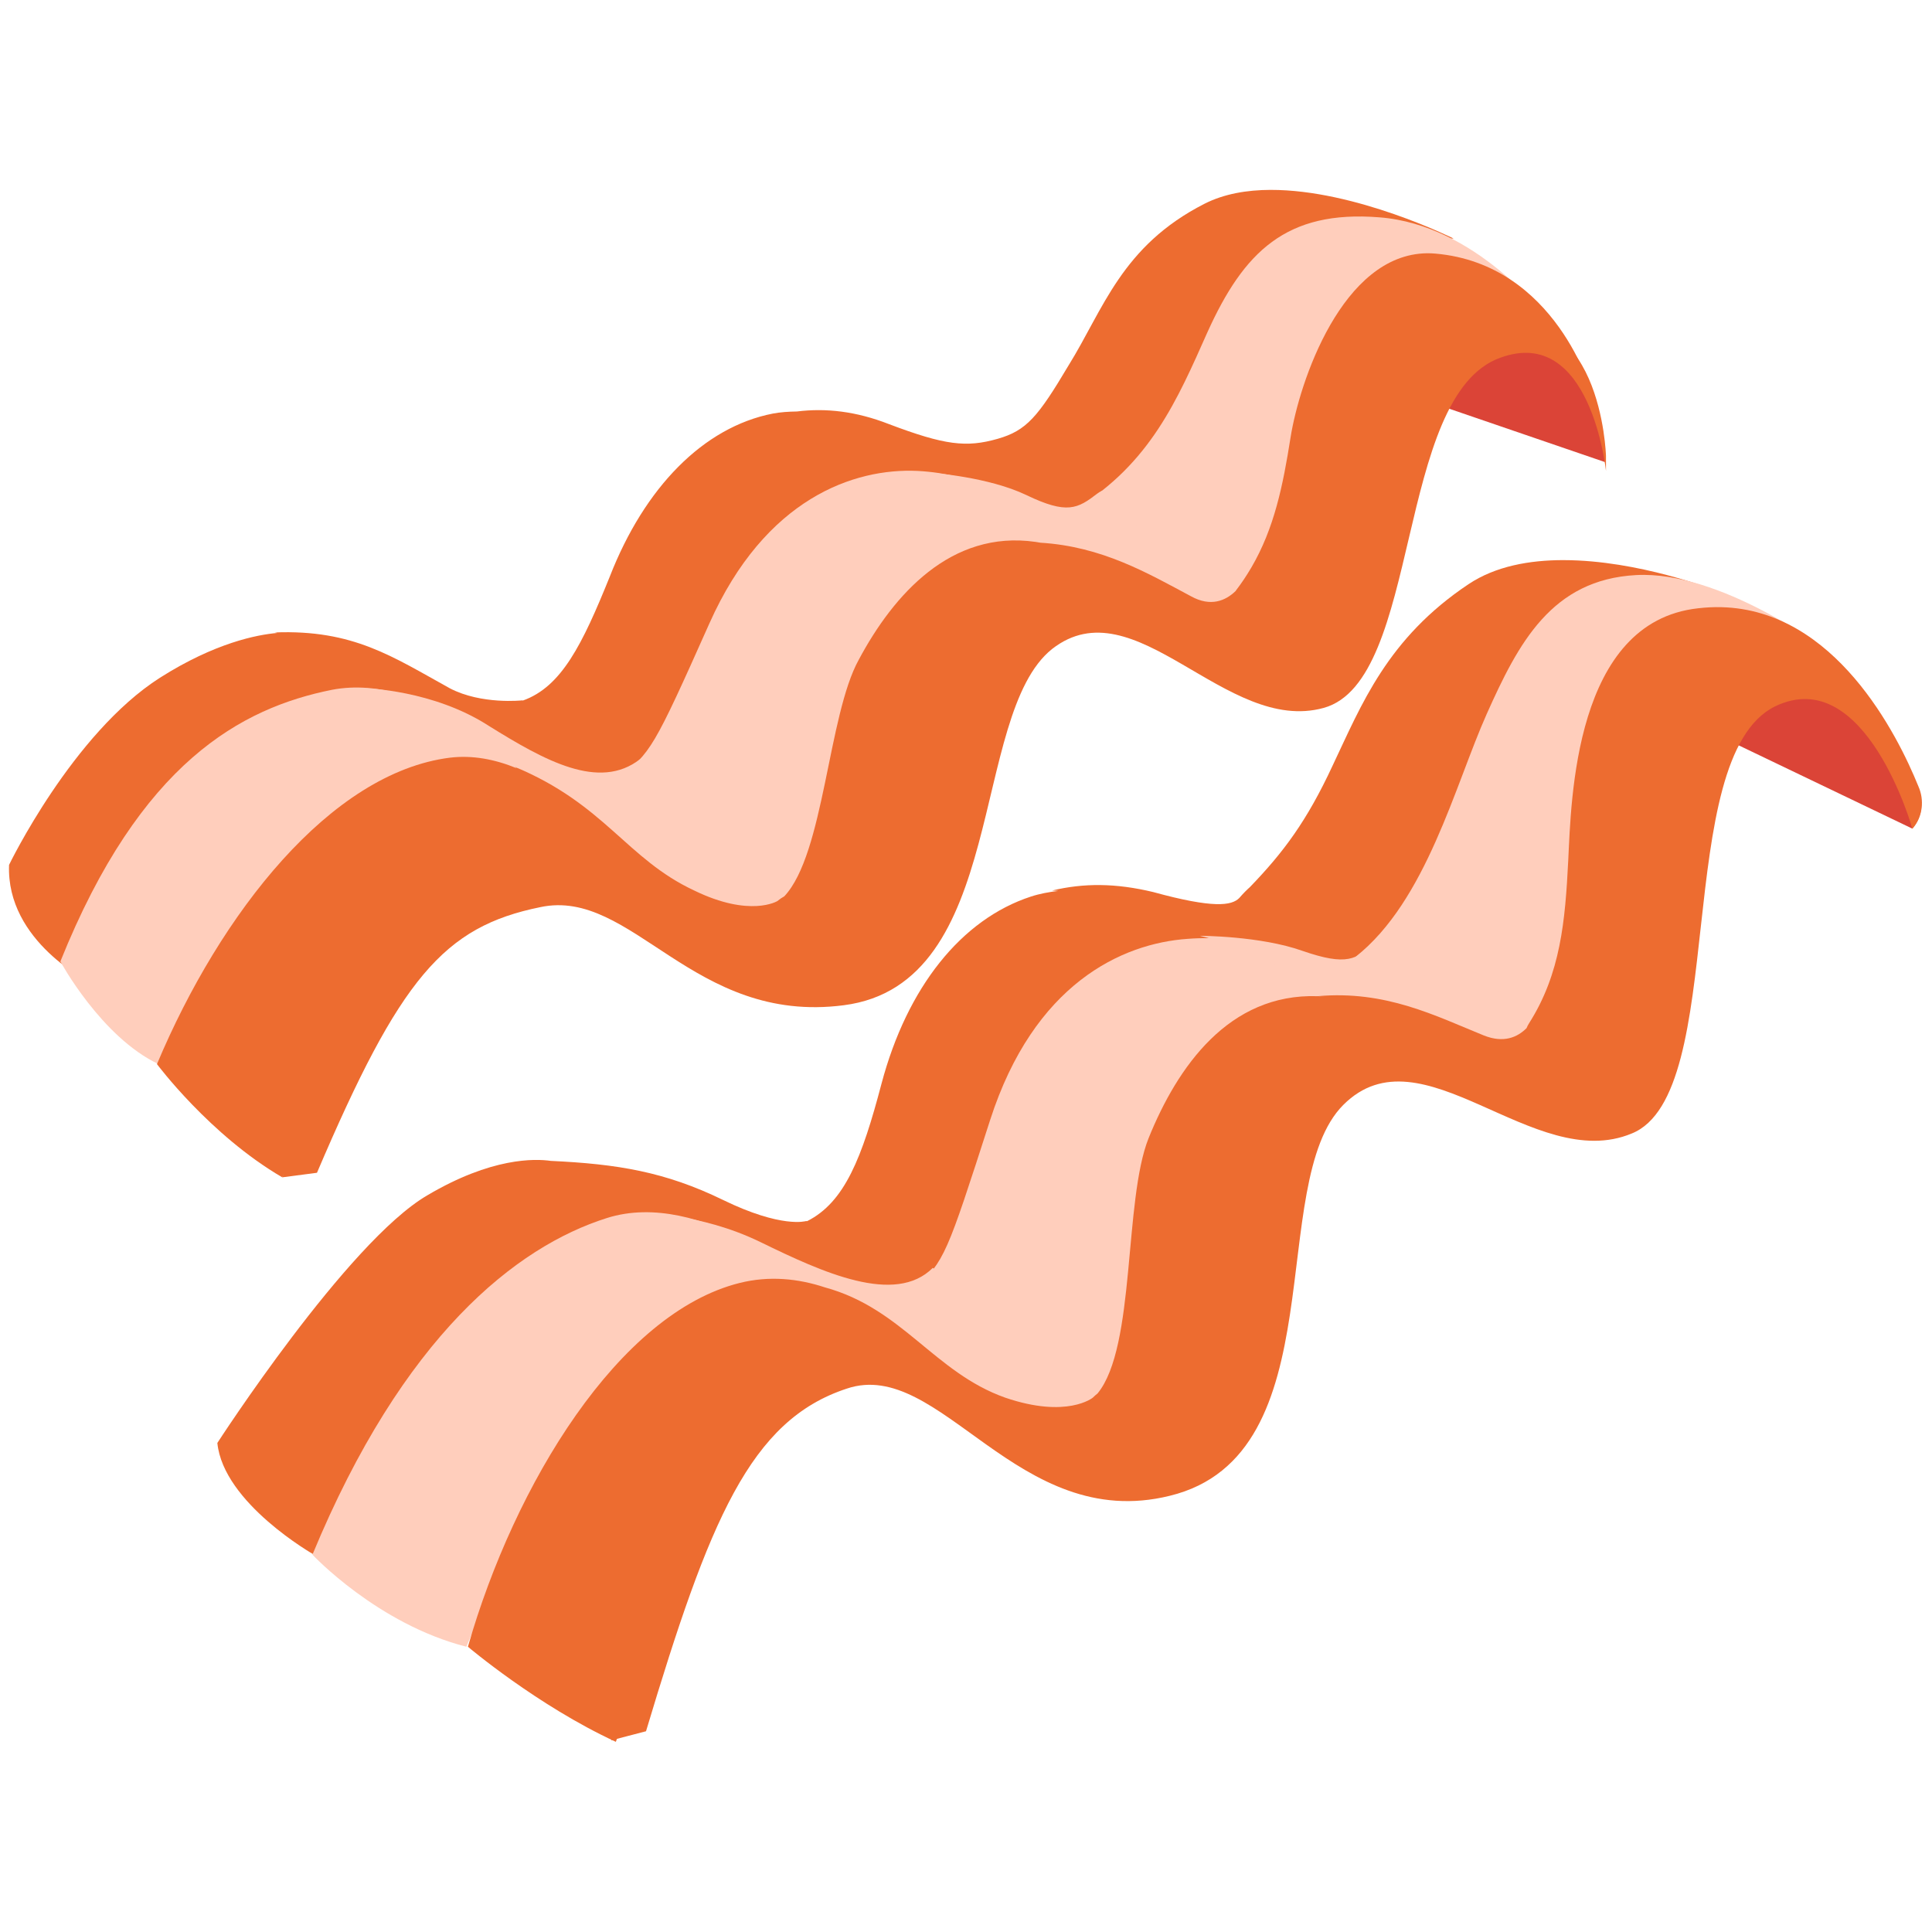
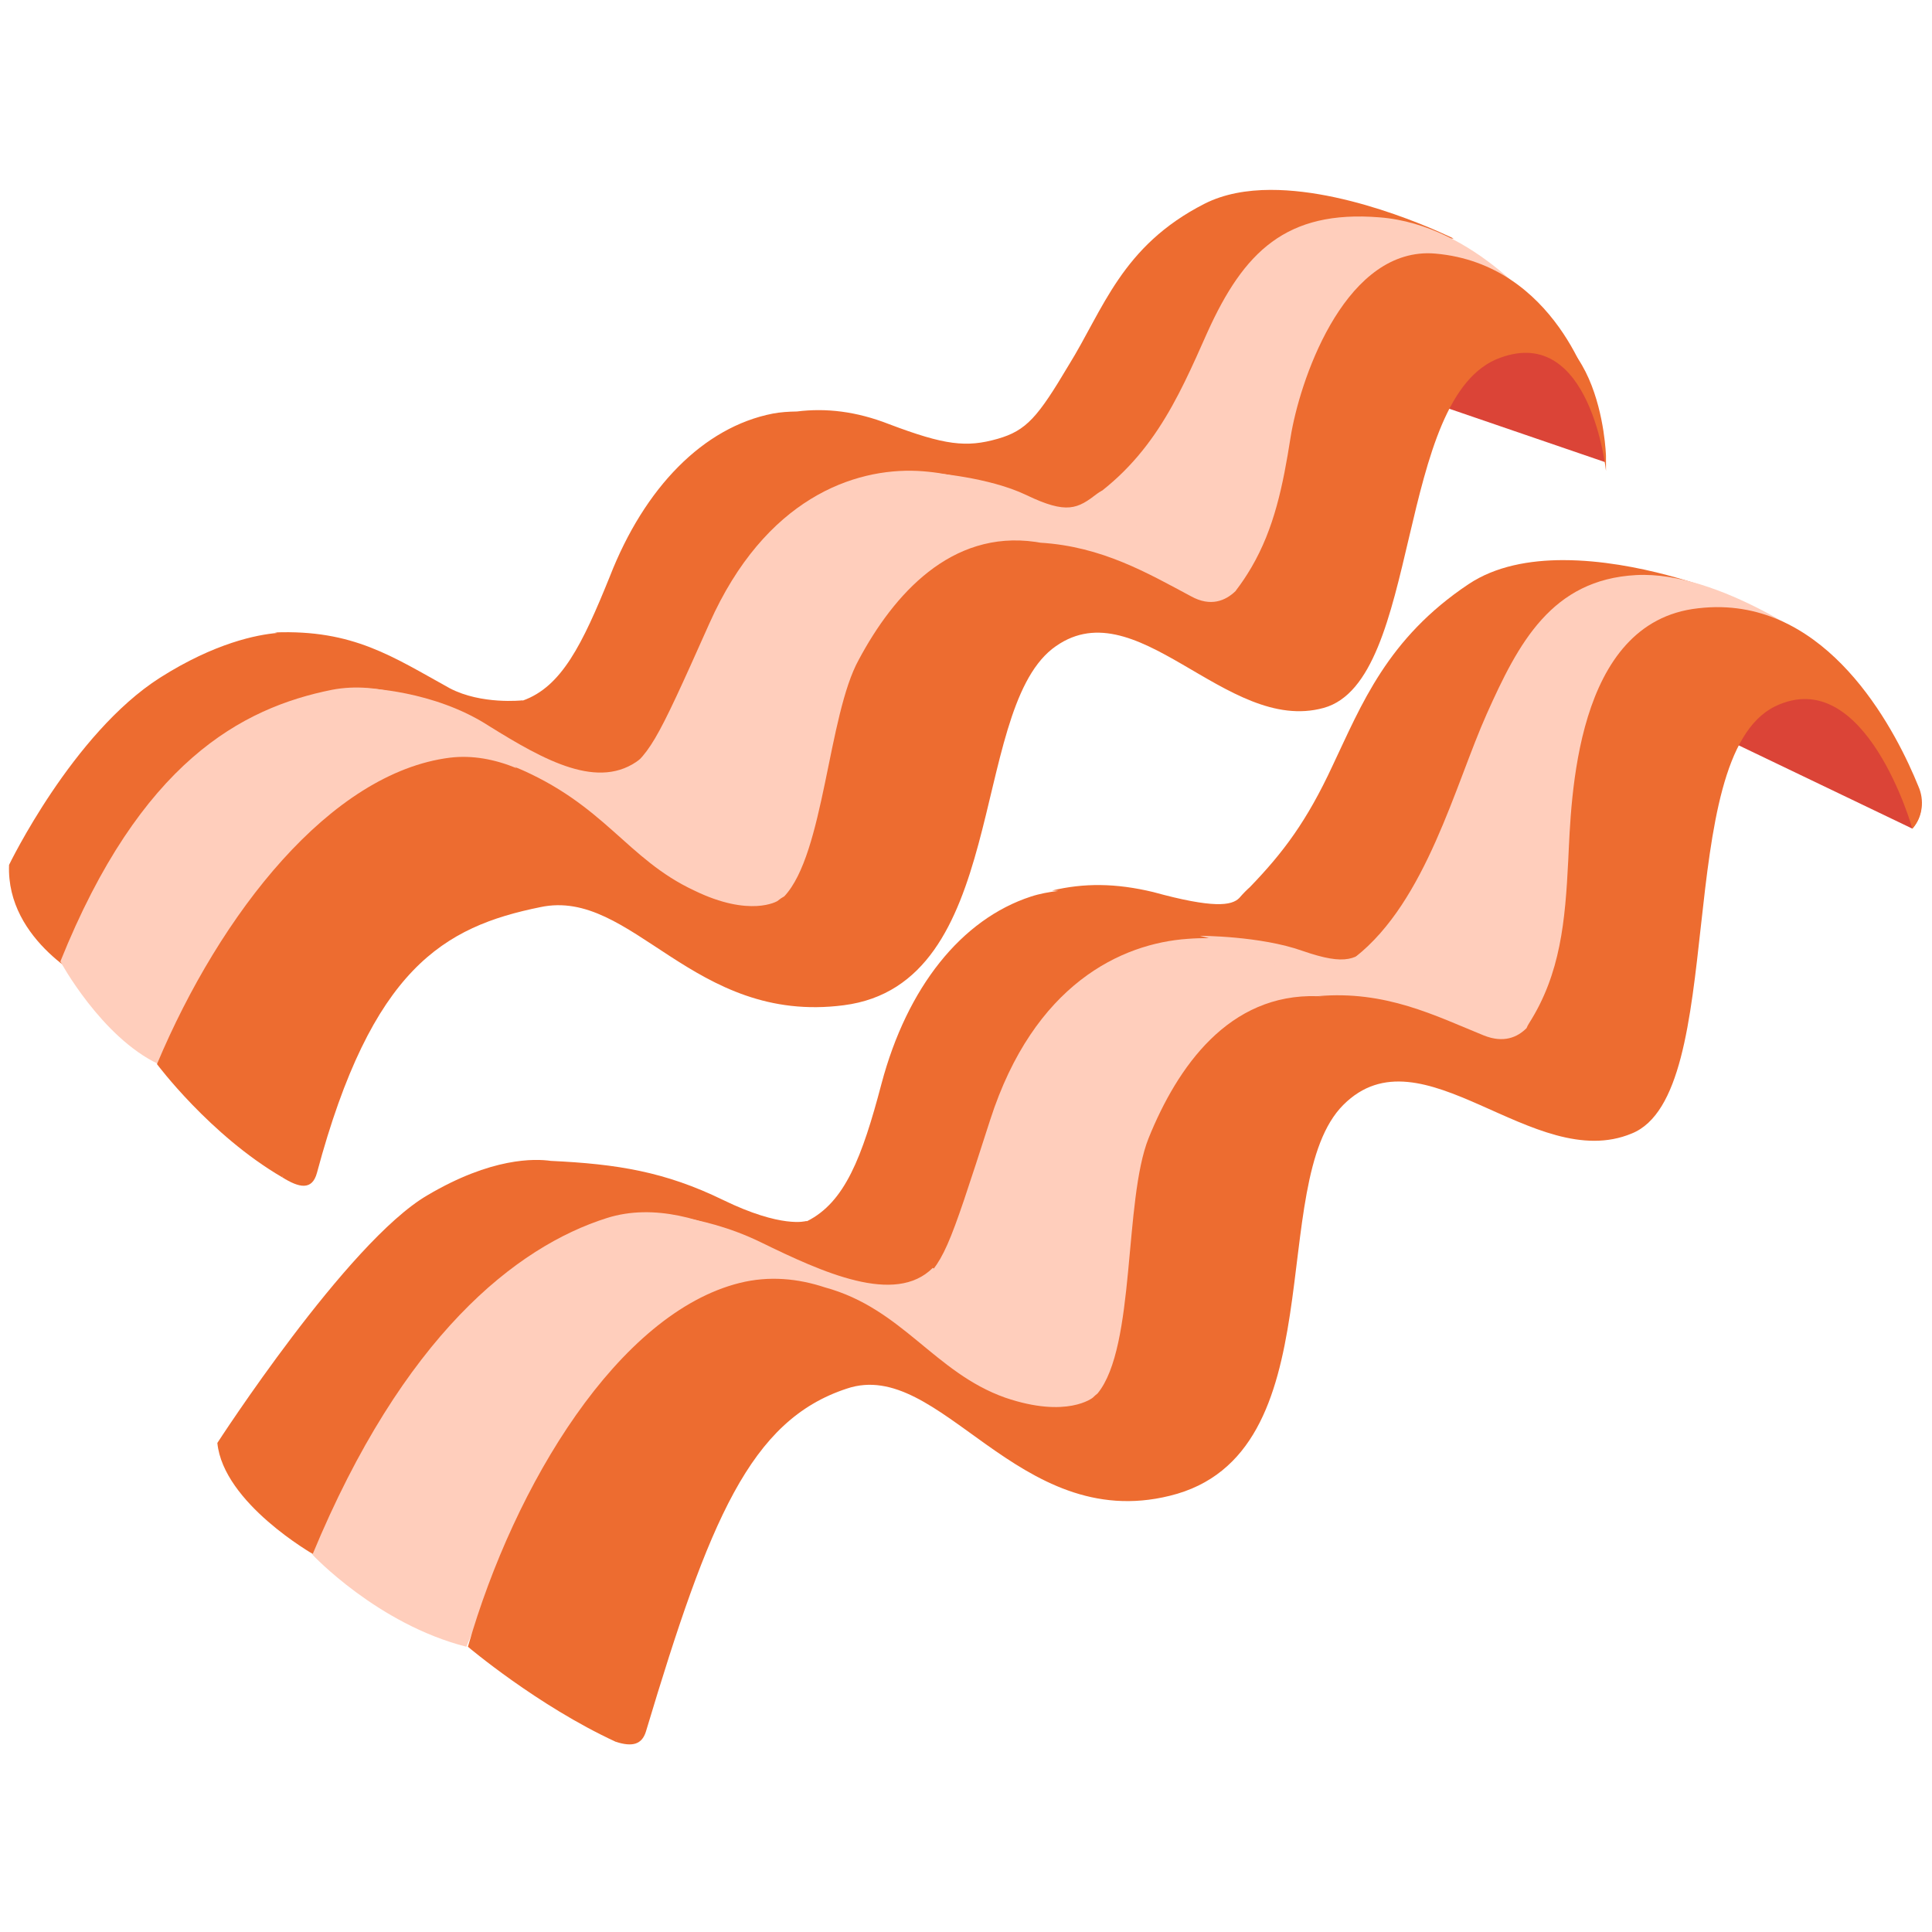
<svg xmlns="http://www.w3.org/2000/svg" width="128" height="128" version="1.1" id="svg1197">
  <defs id="defs1201" />
  <style id="style1133">.st0{fill:#ff7043}.st1{fill:#e64a19}.st2{fill:#ffccbc}.st3{fill:#ffab91}</style>
  <g id="g8067">
    <path id="path1165-9" style="fill:#ed6c30" class="st0" d="m 103.605,37.109 c -2.265,-0.003 -4.523,0.402 -6.305,1.59 -5.4,3.6 -7.1,8 -9,12 -1.721,3.713 -3.285,5.789 -5.494,8.078 C 82.608,58.949 82.378,59.18 82.1,59.5 81.6,60 80.4,60.2 76.4,59.1 73.9,58.5 71.799,58.5 69.699,59 c 0,0 0.175,0.007 0.42,0.023 -0.627,0.077 -1.24,0.187 -1.818,0.377 -4.6,1.5 -8.2,6 -9.9,12.4 -1.285,4.882 -2.428,7.85 -4.928,9.105 -0.027,-0.002 -0.045,-0.004 -0.072,-0.006 0,0 -1.6,0.5 -5.5,-1.4 C 44.059,77.628 40.891,77.118 36.496,76.912 35.443,76.761 32.567,76.671 28.301,79.199 23.001,82.299 14.4,95.6 14.4,95.6 14.8,99.6 20.801,103 20.801,103 c 0,0 1.599,-4.899 9.199,-14.199 7.21,-8.823 14.783,-8.112 15.551,-8.016 0.05,0.039 0.099,0.076 0.148,0.115 0,0 9.102,4 12.602,5 2.333,0.648 3.108,-0.34 3.367,-1.117 L 62,84.9 c 0,0 5.799,-16.901 10.699,-19.201 3.54,-1.662 8.194,-2.48 10.523,-2.811 1.203,0.377 2.524,0.854 3.678,1.412 1.791,0.895 4.543,-0.695 5.242,-2.043 l 0.158,0.043 c 0,0 1.999,0.2 4.299,-4.9 C 98.9,52.3 99.901,44 103.801,42 c 3.9,-2.1 9.799,-2.9 9.799,-2.9 0,0 -5.011,-1.984 -9.994,-1.99 z M 36.92,76.986 c 0.088,0.014 0.148,0.022 0.254,0.041 C 37.148,77.024 37,77 37,77 c 0,0 -0.073,-0.012 -0.08,-0.014 z" />
    <path class="st2" d="m 78.7,62.2 c -4.4,0.3 -10.2,3 -13.1,12 -2.9,9 -3,9.3 -5,11.2 0,0 3.6,7.2 13.8,5.4 0,0 2.1,-17.1 5.5,-20.7 4.8,-5.1 9.9,-4.3 12.3,-2.8 0,0 -5.8,-5.7 -13.5,-5.1 z" id="path1169-5" style="fill:#ffcebc" />
    <path class="st3" d="m 42.4,80.4 c 0,0 3.9,-0.1 8,1.9 4.1,2 8.9,4.2 11.4,1.7 0,0 0.7,0.4 2.2,2.3 1.2,1.5 3.4,2.4 6,2.6 3.1,0.3 4.3,1.8 4.3,1.8 0,0 0.6,5.1 -6.8,2.8 -7.4,-2.3 -7.8,-5.5 -13.7,-8.4 -5.9,-2.9 -11.4,-4.7 -11.4,-4.7 z" id="path1173-5" style="fill:#ffcebc;fill-opacity:1" />
    <path class="st2" d="m 53.8,85.1 c 0,0 -7.3,-6.4 -13.6,-4.4 -6,1.9 -13.5,7.8 -19.5,22.3 0,0 4.3,4.6 10.2,6.1 0,0 9.5,-23.9 22.9,-24 z" id="path1177-9" style="fill:#ffcebc" />
    <path class="st2" d="m 120.9,43 c 0,0 -6.9,-5.2 -12.5,-4.9 -5.6,0.3 -7.8,4.5 -9.9,9.2 -2.1,4.7 -4,12.4 -8.7,16.1 0,0 5,3.4 9,4.3 3.9,0.9 5.2,-3.2 5.7,-8.7 0.5,-5.5 0.7,-11.9 3.6,-14.7 3.5,-3.5 5.7,-2.8 12.8,-1.3 z" id="path1181-1" style="fill:#ffcebc" />
    <path class="st3" d="m 79.5,62 c 0,0 4,0 6.8,1 2.9,1 3.6,0.6 4.8,-0.6 1.5,-1.4 2.5,2 3.9,2.8 2.2,1.1 5.8,0.1 6.7,0.5 0.7,0.3 1.4,0.8 0.6,1.8 -0.8,1 0,2.9 -2.3,2 -5.8,-2.5 -12.7,-3.5 -12.7,-3.5 0,0 -2.2,-2.6 -7.8,-4 z" id="path1185-6" style="fill:#ffcebc;fill-opacity:1" />
    <path id="path1179-0" style="fill:#ed6c30" class="st0" d="m 114.049,40.227 c -0.501,-0.013 -1.018,0.012 -1.549,0.074 -8.2,0.9 -8.4,12.699 -8.6,16.699 -0.2,4 -0.5,7.501 -2.6,10.801 -0.067,0.104 -0.12,0.209 -0.162,0.316 -0.609,0.612 -1.521,1.009 -2.838,0.482 -3.2,-1.3 -6.5,-3 -11,-2.6 0,0 0.189,-0.003 0.521,0.029 C 87.65,66.016 87.477,66.006 87.301,66 c -5.9,-0.2 -9.301,4.7 -11.201,9.4 -1.661,4.154 -0.842,13.821 -3.383,16.92 -0.104,0.081 -0.208,0.171 -0.316,0.279 0,0 -1.701,1.4 -5.801,0 C 61.905,90.937 59.792,86.693 54.648,85.291 52.886,84.709 50.974,84.507 49,85 c -8,2 -14.9,13.3 -18,24.1 0,0 4.601,3.901 9.801,6.301 0,0 6.199,-17.4 10.199,-20.6 3.686,-2.989 5.787,-5.577 11.834,-2.334 0.122,0.112 0.244,0.221 0.365,0.334 4.4,4 9.001,5.6 12.801,5.5 3.469,0 4.483,-1.581 5.088,-2.846 1.622,-1.694 3.252,-4.788 3.713,-10.455 1,-12.3 3.6,-15.3 12,-14.1 0,0 6.9,4.7 10.1,3.6 3.015,-1.036 3.362,-4.254 3.393,-4.627 1.273,-5.625 0.76,-14.384 2.906,-18.773 2.2,-4.5 3.701,-4.899 5.801,-4.799 2.1,0.3 1.499,-1.7 7.699,8.6 0.7,-0.8 0.8,-1.901 0.4,-2.801 -1.406,-3.469 -5.536,-11.684 -13.051,-11.873 z" />
    <path d="m 126.7,54.9 -12.3,-5.9 c 0,0 2.2,-4.6 7.3,-2.4 3.4,1.5 5,8.3 5,8.3 z" id="path2225-3" style="fill:#db4437;fill-opacity:1" />
-     <path class="st1" d="m 126.7,54.9 c 0,0 -3.1,-11 -9.1,-8.1 -6.9,3.4 -3,25.7 -9.5,28.3 -6.5,2.7 -13.9,-7.1 -19.1,-1.9 -5.2,5.2 -0.4,23.2 -11.5,25.9 -10.1,2.5 -15.2,-9.2 -21.4,-7.1 -6.4,2.1 -9.1,8.7 -13.3,22.7 l -2.3,0.6 c 0,0 4,-22.8 13.9,-25.3 8.2,-2.1 14.8,9.8 22.6,7.4 10.5,-3.2 5.1,-24.5 11.9,-27.2 6.8,-2.7 14.5,5.9 18.7,3.4 4.2,-2.6 1.9,-26 8.5,-28.7 6.1,-2.5 9.5,3.9 10.8,7.1 0.6,1 0.5,2.1 -0.2,2.9 z" id="path1183-8" style="fill:#ed6c30;fill-opacity:1" />
+     <path class="st1" d="m 126.7,54.9 c 0,0 -3.1,-11 -9.1,-8.1 -6.9,3.4 -3,25.7 -9.5,28.3 -6.5,2.7 -13.9,-7.1 -19.1,-1.9 -5.2,5.2 -0.4,23.2 -11.5,25.9 -10.1,2.5 -15.2,-9.2 -21.4,-7.1 -6.4,2.1 -9.1,8.7 -13.3,22.7 -0.266,0.887 -0.91,1.049 -1.999,0.7 0,0 3.699,-22.9 13.599,-25.4 8.2,-2.1 14.8,9.8 22.6,7.4 10.5,-3.2 5.1,-24.5 11.9,-27.2 6.8,-2.7 14.5,5.9 18.7,3.4 4.2,-2.6 1.9,-26 8.5,-28.7 6.1,-2.5 9.5,3.9 10.8,7.1 0.6,1 0.5,2.1 -0.2,2.9 z" id="path1183-8" style="fill:#ed6c30;fill-opacity:1" />
  </g>
  <g id="g4081" transform="translate(0,-2)">
    <path id="path1135" class="st0" d="m 84.186,14.58 c -1.58,0.004 -3.094,0.264 -4.385,0.92 -5.5,2.8 -6.7,6.999 -9,10.699 -2.035,3.423 -2.788,4.33 -4.715,4.877 -2.062,0.585 -3.486,0.424 -7.186,-0.976 -2.188,-0.856 -4.194,-1.076 -6.105,-0.838 -0.544,0.008 -1.081,0.042 -1.596,0.139 -4.6,0.9 -8.499,4.899 -10.799,10.799 -1.823,4.515 -3.197,7.295 -5.752,8.211 -0.017,-0.003 -0.031,-0.007 -0.049,-0.01 0,0 -2.699,0.299 -4.799,-0.801 -3.8,-2.1 -6.402,-3.899 -11.602,-3.699 0,0 0.069,0.011 0.18,0.033 -1.353,0.118 -4.132,0.652 -7.779,2.967 C 4.8,50.6 0.6,59.301 0.6,59.301 0.4,64.401 6,67.1 6,67.1 c 0,0 2.1,-6.099 9.1,-13.199 C 23.3,45.7 27.199,48.5 27.199,48.5 c -0.039,-0.046 -0.081,-0.086 -0.121,-0.131 2.192,1.054 8.857,4.241 11.621,5.33 2.21,0.938 3.028,-0.007 3.328,-0.734 L 42.5,53.199 c 0,0 7.4,-15.499 12.4,-17.199 3.439,-1.169 7.682,-1.482 10.025,-1.566 1.139,0.503 2.395,1.11 3.475,1.766 1.717,0.994 4.496,-0.216 5.236,-1.418 l 0.264,0.119 c 0,0 1.899,0.399 4.699,-4.201 2.8,-4.6 4.2,-9.599 8.1,-11.199 3.9,-1.6 9.602,-1.699 9.602,-1.699 0,0 -6.471,-3.236 -12.115,-3.221 z" style="fill:#ed6c30" />
    <path class="st2" d="M 60.8,33.2 C 56.6,33 50.7,35 47,43.3 c -3.7,8.3 -3.9,8.6 -6,10.2 0,0 2.7,7.3 12.6,6.7 0,0 3.8,-16.1 7.5,-19.2 5.2,-4.3 9.9,-3.1 12.1,-1.3 0,-0.1 -4.9,-6.1 -12.4,-6.5 z" id="path1139" style="fill:#ffcebc" />
    <path style="fill:#db4437;fill-opacity:1" d="M 106.335,32.615 95.2,28.8 c 0,0 3,-5 6.5,-3.6 5.1,2 4.635,7.415 4.635,7.415 z" id="path3339" />
    <path class="st3" d="m 24.2,47.6 c 0,0 4.5,0.1 8.2,2.5 3.7,2.3 7.3,4.3 10,2.2 0,0 0.6,0.5 1.9,2.5 1,1.5 3,2.6 5.4,3.1 2.9,0.6 4,2.2 4,2.2 0,0 0.1,4.9 -6.8,1.9 C 41.2,59.5 38.8,56.7 35.7,54 35,53.4 34.4,52.9 33.4,52.3 27.9,48.9 24.2,47.6 24.2,47.6 Z" id="path1143" style="fill:#ffcebc;fill-opacity:1" />
    <path class="st2" d="m 34.6,52.9 c 0,0 -6.3,-6.4 -12.6,-5.2 -6,1.2 -12.7,4.8 -18,18 0,0 2.7,5 6.5,6.8 0,0.1 11.2,-20.9 24.1,-19.6 z" id="path1147" style="fill:#ffcebc" />
    <path class="st2" d="m 102.3,22.9 c 0,0 -4.5,-6 -10.9,-6.5 -6.2,-0.5 -9,2.3 -11.4,7.6 -2,4.5 -3.8,8.7 -8.7,11.7 0,0 4.5,3.8 8.1,5 3.6,1.3 5.3,-2.5 6.4,-7.7 1,-5.2 1.5,-8.4 4.6,-10.8 3.8,-2.9 5.3,-1.6 11.9,0.7 z" id="path1151" style="fill:#ffcebc" />
-     <path style="fill:#ed6c30;fill-opacity:1" d="m 106.4,33.2 c 0,0 -1,-9.7 -7,-7.5 -7,2.5 -5.2,21.4 -11.7,23.2 -6.5,1.8 -12.5,-8.2 -18,-3.9 -5.5,4.4 -2.9,22.2 -13.8,23.6 -10,1.3 -14,-7.8 -20.1,-6.5 -6.4,1.3 -9.3,4.7 -14.8,17.6 L 18.7,80 c 0,0 6.7,-19 16.4,-20.3 7.6,-1 11.9,8.8 20.5,7.2 C 66.1,65 63.2,44 69.9,42.2 c 6.7,-1.8 13.2,7.3 17.5,5.2 4.3,-2.1 4.3,-21.8 10.8,-23.7 7.9,-2.3 8.2,8.5 8.2,8.5 z" id="path1153" />
+     <path style="fill:#ed6c30;fill-opacity:1" d="m 106.4,33.2 c 0,0 -1,-9.7 -7,-7.5 -7,2.5 -5.2,21.4 -11.7,23.2 -6.5,1.8 -12.5,-8.2 -18,-3.9 -5.5,4.4 -2.9,22.2 -13.8,23.6 -10,1.3 -14,-7.8 -20.1,-6.5 -6.4,1.3 -11.17,4.054 -14.8,17.6 -0.321,1.197 -1.188,0.994 -2.3,0.3 0,0 6.7,-19 16.4,-20.3 7.6,-1 11.9,8.8 20.5,7.2 C 66.1,65 63.2,44 69.9,42.2 c 6.7,-1.8 13.2,7.3 17.5,5.2 4.3,-2.1 4.3,-21.8 10.8,-23.7 7.9,-2.3 8.2,8.5 8.2,8.5 z" id="path1153" />
    <path class="st3" d="m 61.788,33.334 c 0,0 3.712,0.266 6.213,1.466 2.7,1.3 3.4,0.9 4.7,-0.1 1.6,-1.2 2.1,2.2 3.4,3.1 1.9,1.3 5.5,0.7 6.3,1.2 0.6,0.4 1.3,0.9 0.4,1.8 -0.9,0.9 -0.3,2.8 -2.4,1.6 -5.3,-2.9 -11.8,-4.6 -11.8,-4.6 0,0 -1.512,-2.466 -6.812,-4.466 z" id="path1155" style="fill:#ffcebc;fill-opacity:1" />
    <path id="path1149" class="st0" d="M 94.547,18.779 C 88.915,18.85 86.081,27.319 85.5,31 c -0.502,3.177 -1.076,6.003 -2.594,8.598 -0.002,8.82e-4 -0.004,0.001 -0.006,0.002 0,0 -0.01,0.024 -0.012,0.027 -0.293,0.499 -0.618,0.99 -0.988,1.473 -0.014,0.018 -0.024,0.038 -0.037,0.057 -0.662,0.638 -1.644,1.077 -2.963,0.344 -2.859,-1.525 -5.879,-3.295 -9.965,-3.545 -0.111,-0.019 -0.222,-0.039 -0.336,-0.055 -5.6,-0.8 -9.399,3.499 -11.699,7.799 -2.047,3.684 -2.285,12.859 -4.938,15.684 -0.148,0.081 -0.302,0.183 -0.463,0.316 0,0 -1.8,1.101 -5.5,-0.699 -4.5,-2.1 -5.9,-5.699 -11.9,-8.199 0,0 0.08,0.058 0.127,0.092 C 32.789,52.305 31.299,52.017 29.801,52.199 21.901,53.199 14.6,62.5 10.4,72.5 c 0,0 3.499,4.7 8.299,7.5 0,0 7.8,-14.999 11.9,-17.699 3.8,-2.5 7,-3.2 12,0 l 0.09,0.051 c 2.822,4.843 8.05,4.753 11.711,5.148 3.161,0.342 4.35,-0.921 5.066,-2.045 1.755,-1.449 3.67,-4.248 4.732,-9.654 2.069,-10.523 4.545,-13.684 10.77,-12.686 0.331,0.384 0.666,0.785 1.006,1.225 0,0 7.425,4.36 10.625,3.76 3.2,-0.7 3.801,-4.199 3.801,-4.199 0,0 -0.008,-0.068 -0.061,-0.168 1.76,-5.032 1.866,-10.607 4.26,-14.533 2.6,-4 4.1,-4.3 6.1,-4 1.783,0.357 3.559,-1.198 5.057,4.049 l -0.299,-1.236 c 0,0 -2.357,-8.511 -10.357,-9.211 C 94.912,18.785 94.729,18.777 94.547,18.779 Z m 11.209,10.469 0.535,2.221 c -0.174,-0.859 -0.352,-1.581 -0.535,-2.221 z" style="fill:#ed6c30" />
  </g>
</svg>
